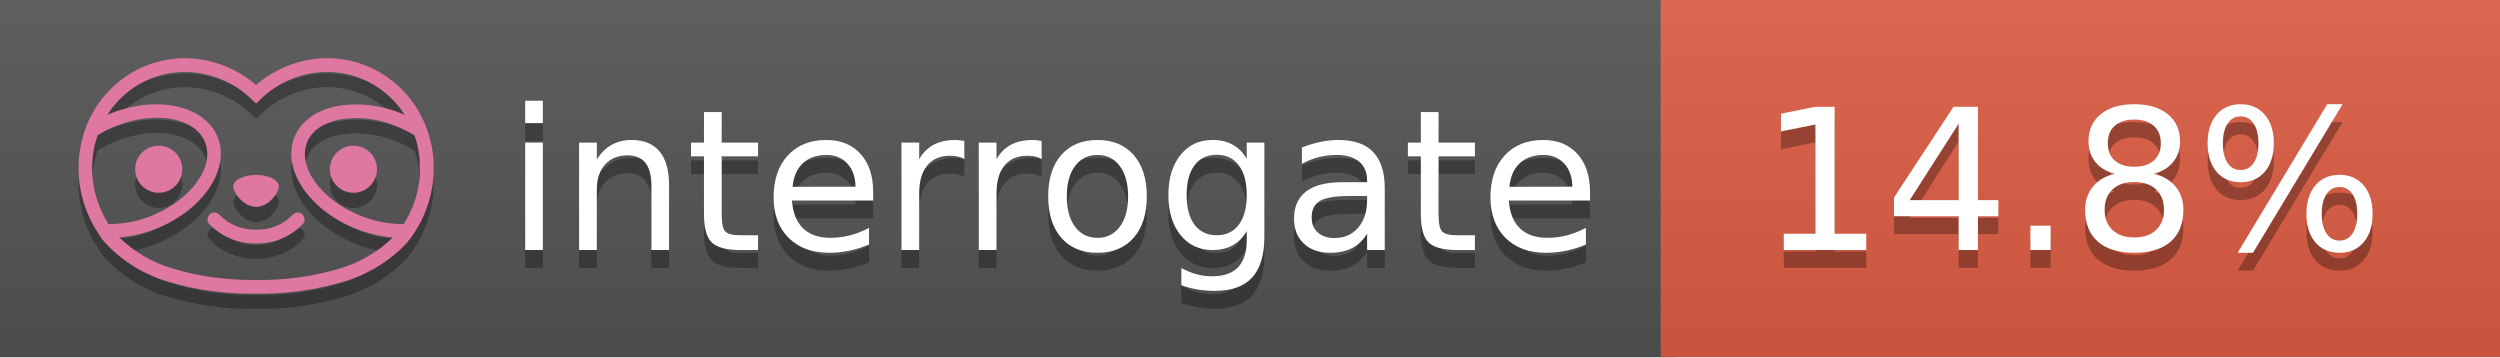
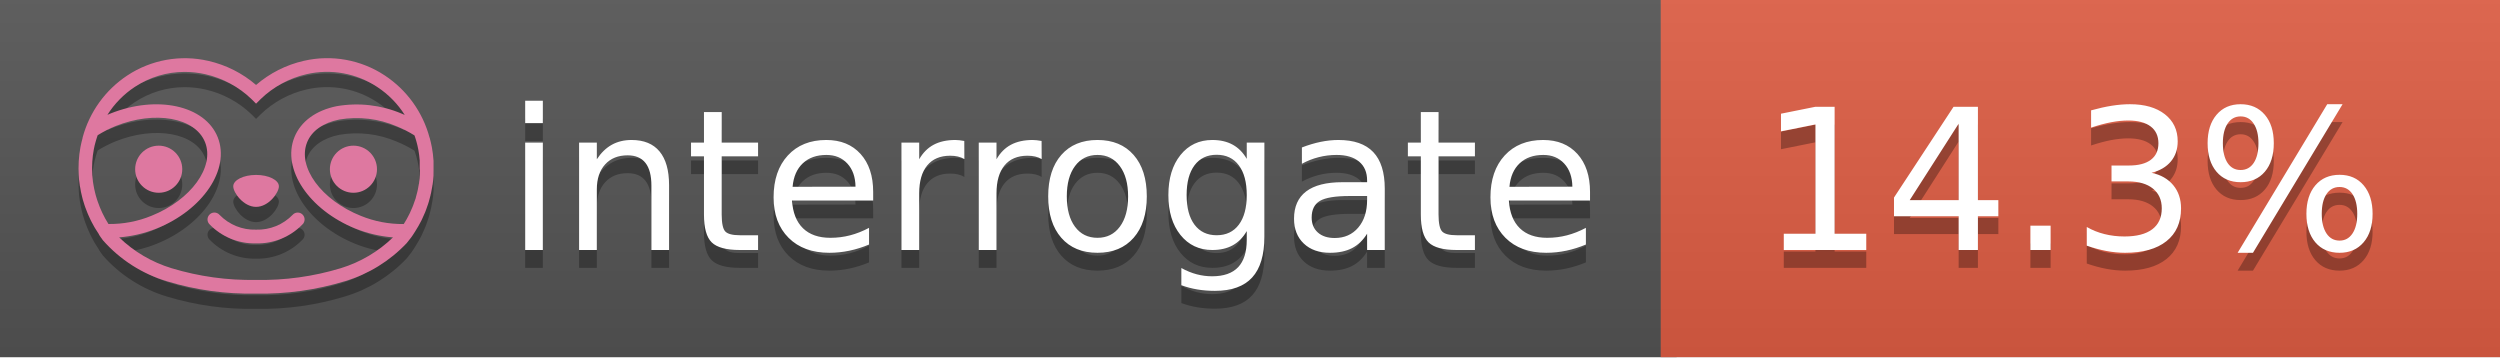
<svg xmlns="http://www.w3.org/2000/svg" width="140" height="20" viewBox="0 0 140 20" version="1.1" xml:space="preserve" style="fill-rule:evenodd;clip-rule:evenodd;stroke-linejoin:round;stroke-miterlimit:2;">
  <g transform="matrix(1,0,0,1,22,0)">
    <g id="backgrounds" transform="matrix(1.32789,0,0,1,-22.3892,0)">
      <rect x="0" y="0" width="71" height="20" style="fill:rgb(85,85,85);" />
    </g>
    <rect x="71" y="0" width="47" height="20" data-interrogate="color" style="fill:#e05d44" />
    <g transform="matrix(1.19746,0,0,1,-22.3744,-4.85723e-16)">
      <rect x="0" y="0" width="118" height="20" style="fill:url(#_Linear1);" />
    </g>
  </g>
  <g fill="#fff" text-anchor="middle" font-family="DejaVu Sans,Verdana,Geneva,sans-serif" font-size="110">
    <text x="590" y="150" fill="#010101" fill-opacity=".3" transform="scale(.1)" textLength="610">interrogate</text>
    <text x="590" y="140" transform="scale(.1)" textLength="610">interrogate</text>
-     <text x="1160" y="150" fill="#010101" fill-opacity=".3" transform="scale(.1)" textLength="370" data-interrogate="result">14.8%</text>
-     <text x="1160" y="140" transform="scale(.1)" textLength="370" data-interrogate="result">14.8%</text>
+     <text x="1160" y="150" fill="#010101" fill-opacity=".3" transform="scale(.1)" textLength="370" data-interrogate="result">14.3%</text>
+     <text x="1160" y="140" transform="scale(.1)" textLength="370" data-interrogate="result">14.3%</text>
  </g>
  <g id="logo-shadow" transform="matrix(0.854876,0,0,0.854876,-6.73514,1.732)">
    <g transform="matrix(0.299012,0,0,0.299012,9.70229,-6.68582)">
      <path d="M50,64.25C52.76,64.25 55,61.13 55,59.75C55,58.37 52.76,57.25 50,57.25C47.24,57.25 45,58.37 45,59.75C45,61.13 47.24,64.25 50,64.25Z" style="fill:rgb(1,1,1);fill-opacity:0.3;fill-rule:nonzero;" />
    </g>
    <g transform="matrix(0.299012,0,0,0.299012,9.70229,-6.68582)">
      <path d="M88,49.05C86.506,43.475 83.018,38.638 78.2,35.46C72.969,32.002 66.539,30.844 60.43,32.26C56.576,33.145 52.995,34.958 50,37.54C46.998,34.958 43.411,33.149 39.55,32.27C33.441,30.853 27.011,32.011 21.78,35.47C16.97,38.652 13.489,43.489 12,49.06L12,49.13C11.82,49.79 11.66,50.46 11.53,51.13C11.146,53.207 11.021,55.323 11.16,57.43C11.16,58.03 11.26,58.63 11.34,59.23C11.34,59.51 11.43,59.79 11.48,60.07C11.53,60.35 11.58,60.68 11.64,60.98C11.7,61.28 11.8,61.69 11.89,62.05C11.98,62.41 11.99,62.47 12.05,62.68C12.16,63.07 12.28,63.46 12.41,63.84L12.58,64.34C12.72,64.74 12.88,65.14 13.04,65.53L13.23,65.98C13.403,66.373 13.583,66.767 13.77,67.16L13.99,67.59C14.19,67.97 14.39,68.35 14.61,68.73L14.87,69.15C15.1,69.52 15.33,69.89 15.58,70.26L15.58,70.32L15.99,70.93C16.14,71.14 16.29,71.36 16.45,71.57C20.206,75.83 25.086,78.95 30.53,80.57C36.839,82.48 43.41,83.385 50,83.25C56.599,83.374 63.177,82.456 69.49,80.53C74.644,78.978 79.303,76.102 83,72.19C83.34,71.78 83.65,71.35 84,70.92L84.18,70.66L84.33,70.44L84.41,70.32C84.55,70.12 84.67,69.9 84.81,69.7C85.07,69.3 85.32,68.89 85.55,68.48C85.78,68.07 86.02,67.65 86.23,67.22C86.31,67.05 86.39,66.88 86.47,66.7C86.67,66.28 86.85,65.87 87.03,65.44L87.23,64.92C87.397,64.487 87.55,64.05 87.69,63.61L87.85,63.09C87.98,62.64 88.1,62.19 88.21,61.74C88.21,61.57 88.3,61.39 88.33,61.22C88.43,60.75 88.52,60.22 88.6,59.79C88.6,59.64 88.66,59.49 88.68,59.33C88.77,58.71 88.84,58.08 88.88,57.45L88.88,54.17C88.817,53.164 88.693,52.162 88.51,51.17C88.38,50.5 88.23,49.84 88.05,49.17L88,49.05ZM85.89,56.44L85.89,57.23C85.89,57.78 85.79,58.32 85.72,58.86C85.72,59.01 85.72,59.15 85.65,59.3C85.59,59.7 85.51,60.11 85.43,60.51L85.32,60.99C85.23,61.38 85.12,61.77 85.01,62.16C85.01,62.31 84.93,62.46 84.88,62.6C84.74,63.04 84.59,63.47 84.42,63.9L84.27,64.28C84.1,64.71 83.91,65.14 83.71,65.56C83.51,65.98 83.43,66.12 83.28,66.4L83.01,66.91C82.83,67.223 82.643,67.537 82.45,67.85L82.35,68.01C79.121,68.047 75.918,67.434 72.93,66.21C64.27,62.74 59,55.52 61.18,50.11C62.18,47.6 64.7,45.82 68.26,45.11C72.489,44.395 76.835,44.908 80.78,46.59C82.141,47.144 83.453,47.813 84.7,48.59C84.76,48.76 84.82,48.93 84.88,49.1C84.94,49.27 85.05,49.63 85.12,49.9C85.28,50.5 85.44,51.1 85.55,51.73C85.691,52.507 85.792,53.292 85.85,54.08L85.85,55.89C85.85,56.12 85.91,56.25 85.91,56.45L85.89,56.44ZM17.66,68C16.668,66.435 15.869,64.756 15.28,63L15.17,62.68C15.06,62.35 14.96,62.01 14.87,61.68C14.823,61.493 14.777,61.31 14.73,61.13C14.66,60.84 14.59,60.55 14.53,60.27C14.47,59.99 14.43,59.72 14.38,59.44C14.33,59.16 14.3,59 14.27,58.78C14.2,58.27 14.15,57.78 14.11,57.23L14.11,57.03C14.008,55.236 14.122,53.437 14.45,51.67C14.56,51.06 14.71,50.46 14.88,49.87C14.96,49.59 15.04,49.32 15.13,49.05C15.22,48.78 15.24,48.72 15.3,48.55C16.548,47.774 17.859,47.105 19.22,46.55C27.86,43.09 36.65,44.67 38.82,50.08C40.99,55.49 35.73,62.74 27.09,66.2C24.101,67.431 20.893,68.043 17.66,68ZM68.57,77.68C62.554,79.508 56.287,80.376 50,80.25C43.737,80.37 37.495,79.506 31.5,77.69C27.185,76.38 23.243,74.062 20,70.93C22.815,70.706 25.58,70.055 28.2,69C38.37,64.92 44.39,56 41.6,49C38.81,42 28.27,39.72 18.1,43.8L17.43,44.09C18.973,41.648 21.019,39.561 23.43,37.97C26.671,35.824 30.473,34.68 34.36,34.68C35.884,34.681 37.404,34.852 38.89,35.19C42.694,36.049 46.191,37.935 49,40.64L50,41.64L51,40.64C53.797,37.937 57.279,36.049 61.07,35.18C66.402,33.947 72.014,34.968 76.57,38C78.98,39.588 81.026,41.671 82.57,44.11L81.9,43.82C77.409,41.921 72.464,41.355 67.66,42.19C63.08,43.12 59.79,45.54 58.39,49.02C55.6,55.97 61.62,64.94 71.79,69.02C74.414,70.07 77.182,70.714 80,70.93C76.776,74.05 72.859,76.363 68.57,77.68Z" style="fill:rgb(1,1,1);fill-opacity:0.3;fill-rule:nonzero;" />
    </g>
    <g transform="matrix(0.299012,0,0,0.299012,9.70229,-6.68582)">
      <circle cx="71.33" cy="56" r="5.16" style="fill:rgb(1,1,1);fill-opacity:0.3;" />
    </g>
    <g transform="matrix(0.299012,0,0,0.299012,9.70229,-6.68582)">
      <circle cx="28.67" cy="56" r="5.16" style="fill:rgb(1,1,1);fill-opacity:0.3;" />
    </g>
    <g transform="matrix(0.299012,0,0,0.299012,9.70229,-6.68582)">
      <path d="M58,66C55.912,68.161 53.003,69.339 50,69.24C46.997,69.339 44.088,68.161 42,66C41.714,65.677 41.302,65.491 40.87,65.491C40.042,65.491 39.361,66.172 39.361,67C39.361,67.368 39.496,67.724 39.74,68C42.403,70.804 46.134,72.35 50,72.25C53.862,72.347 57.59,70.802 60.25,68C60.495,67.725 60.63,67.369 60.63,67C60.63,66.174 59.951,65.495 59.125,65.495C58.695,65.495 58.285,65.679 58,66Z" style="fill:rgb(1,1,1);fill-opacity:0.3;fill-rule:nonzero;" />
    </g>
  </g>
  <g id="logo-pink" transform="matrix(0.854876,0,0,0.854876,-6.73514,0.877124)">
    <g transform="matrix(0.299012,0,0,0.299012,9.70229,-6.68582)">
      <path d="M50,64.25C52.76,64.25 55,61.13 55,59.75C55,58.37 52.76,57.25 50,57.25C47.24,57.25 45,58.37 45,59.75C45,61.13 47.24,64.25 50,64.25Z" style="fill:rgb(222,120,160);fill-rule:nonzero;" />
    </g>
    <g transform="matrix(0.299012,0,0,0.299012,9.70229,-6.68582)">
      <path d="M88,49.05C86.506,43.475 83.018,38.638 78.2,35.46C72.969,32.002 66.539,30.844 60.43,32.26C56.576,33.145 52.995,34.958 50,37.54C46.998,34.958 43.411,33.149 39.55,32.27C33.441,30.853 27.011,32.011 21.78,35.47C16.97,38.652 13.489,43.489 12,49.06L12,49.13C11.82,49.79 11.66,50.46 11.53,51.13C11.146,53.207 11.021,55.323 11.16,57.43C11.16,58.03 11.26,58.63 11.34,59.23C11.34,59.51 11.43,59.79 11.48,60.07C11.53,60.35 11.58,60.68 11.64,60.98C11.7,61.28 11.8,61.69 11.89,62.05C11.98,62.41 11.99,62.47 12.05,62.68C12.16,63.07 12.28,63.46 12.41,63.84L12.58,64.34C12.72,64.74 12.88,65.14 13.04,65.53L13.23,65.98C13.403,66.373 13.583,66.767 13.77,67.16L13.99,67.59C14.19,67.97 14.39,68.35 14.61,68.73L14.87,69.15C15.1,69.52 15.33,69.89 15.58,70.26L15.58,70.32L15.99,70.93C16.14,71.14 16.29,71.36 16.45,71.57C20.206,75.83 25.086,78.95 30.53,80.57C36.839,82.48 43.41,83.385 50,83.25C56.599,83.374 63.177,82.456 69.49,80.53C74.644,78.978 79.303,76.102 83,72.19C83.34,71.78 83.65,71.35 84,70.92L84.18,70.66L84.33,70.44L84.41,70.32C84.55,70.12 84.67,69.9 84.81,69.7C85.07,69.3 85.32,68.89 85.55,68.48C85.78,68.07 86.02,67.65 86.23,67.22C86.31,67.05 86.39,66.88 86.47,66.7C86.67,66.28 86.85,65.87 87.03,65.44L87.23,64.92C87.397,64.487 87.55,64.05 87.69,63.61L87.85,63.09C87.98,62.64 88.1,62.19 88.21,61.74C88.21,61.57 88.3,61.39 88.33,61.22C88.43,60.75 88.52,60.22 88.6,59.79C88.6,59.64 88.66,59.49 88.68,59.33C88.77,58.71 88.84,58.08 88.88,57.45L88.88,54.17C88.817,53.164 88.693,52.162 88.51,51.17C88.38,50.5 88.23,49.84 88.05,49.17L88,49.05ZM85.89,56.44L85.89,57.23C85.89,57.78 85.79,58.32 85.72,58.86C85.72,59.01 85.72,59.15 85.65,59.3C85.59,59.7 85.51,60.11 85.43,60.51L85.32,60.99C85.23,61.38 85.12,61.77 85.01,62.16C85.01,62.31 84.93,62.46 84.88,62.6C84.74,63.04 84.59,63.47 84.42,63.9L84.27,64.28C84.1,64.71 83.91,65.14 83.71,65.56C83.51,65.98 83.43,66.12 83.28,66.4L83.01,66.91C82.83,67.223 82.643,67.537 82.45,67.85L82.35,68.01C79.121,68.047 75.918,67.434 72.93,66.21C64.27,62.74 59,55.52 61.18,50.11C62.18,47.6 64.7,45.82 68.26,45.11C72.489,44.395 76.835,44.908 80.78,46.59C82.141,47.144 83.453,47.813 84.7,48.59C84.76,48.76 84.82,48.93 84.88,49.1C84.94,49.27 85.05,49.63 85.12,49.9C85.28,50.5 85.44,51.1 85.55,51.73C85.691,52.507 85.792,53.292 85.85,54.08L85.85,55.89C85.85,56.12 85.91,56.25 85.91,56.45L85.89,56.44ZM17.66,68C16.668,66.435 15.869,64.756 15.28,63L15.17,62.68C15.06,62.35 14.96,62.01 14.87,61.68C14.823,61.493 14.777,61.31 14.73,61.13C14.66,60.84 14.59,60.55 14.53,60.27C14.47,59.99 14.43,59.72 14.38,59.44C14.33,59.16 14.3,59 14.27,58.78C14.2,58.27 14.15,57.78 14.11,57.23L14.11,57.03C14.008,55.236 14.122,53.437 14.45,51.67C14.56,51.06 14.71,50.46 14.88,49.87C14.96,49.59 15.04,49.32 15.13,49.05C15.22,48.78 15.24,48.72 15.3,48.55C16.548,47.774 17.859,47.105 19.22,46.55C27.86,43.09 36.65,44.67 38.82,50.08C40.99,55.49 35.73,62.74 27.09,66.2C24.101,67.431 20.893,68.043 17.66,68ZM68.57,77.68C62.554,79.508 56.287,80.376 50,80.25C43.737,80.37 37.495,79.506 31.5,77.69C27.185,76.38 23.243,74.062 20,70.93C22.815,70.706 25.58,70.055 28.2,69C38.37,64.92 44.39,56 41.6,49C38.81,42 28.27,39.72 18.1,43.8L17.43,44.09C18.973,41.648 21.019,39.561 23.43,37.97C26.671,35.824 30.473,34.68 34.36,34.68C35.884,34.681 37.404,34.852 38.89,35.19C42.694,36.049 46.191,37.935 49,40.64L50,41.64L51,40.64C53.797,37.937 57.279,36.049 61.07,35.18C66.402,33.947 72.014,34.968 76.57,38C78.98,39.588 81.026,41.671 82.57,44.11L81.9,43.82C77.409,41.921 72.464,41.355 67.66,42.19C63.08,43.12 59.79,45.54 58.39,49.02C55.6,55.97 61.62,64.94 71.79,69.02C74.414,70.07 77.182,70.714 80,70.93C76.776,74.05 72.859,76.363 68.57,77.68Z" style="fill:rgb(222,120,160);fill-rule:nonzero;" />
    </g>
    <g transform="matrix(0.299012,0,0,0.299012,9.70229,-6.68582)">
      <circle cx="71.33" cy="56" r="5.16" style="fill:rgb(222,120,160);" />
    </g>
    <g transform="matrix(0.299012,0,0,0.299012,9.70229,-6.68582)">
      <circle cx="28.67" cy="56" r="5.16" style="fill:rgb(222,120,160);" />
    </g>
    <g transform="matrix(0.299012,0,0,0.299012,9.70229,-6.68582)">
      <path d="M58,66C55.912,68.161 53.003,69.339 50,69.24C46.997,69.339 44.088,68.161 42,66C41.714,65.677 41.302,65.491 40.87,65.491C40.042,65.491 39.361,66.172 39.361,67C39.361,67.368 39.496,67.724 39.74,68C42.403,70.804 46.134,72.35 50,72.25C53.862,72.347 57.59,70.802 60.25,68C60.495,67.725 60.63,67.369 60.63,67C60.63,66.174 59.951,65.495 59.125,65.495C58.695,65.495 58.285,65.679 58,66Z" style="fill:rgb(222,120,160);fill-rule:nonzero;" />
    </g>
  </g>
  <defs>
    <linearGradient id="_Linear1" x1="0" y1="0" x2="1" y2="0" gradientUnits="userSpaceOnUse" gradientTransform="matrix(1.22465e-15,20,-20,1.22465e-15,0,0)">
      <stop offset="0" style="stop-color:rgb(187,187,187);stop-opacity:0.1" />
      <stop offset="1" style="stop-color:black;stop-opacity:0.1" />
    </linearGradient>
  </defs>
</svg>
